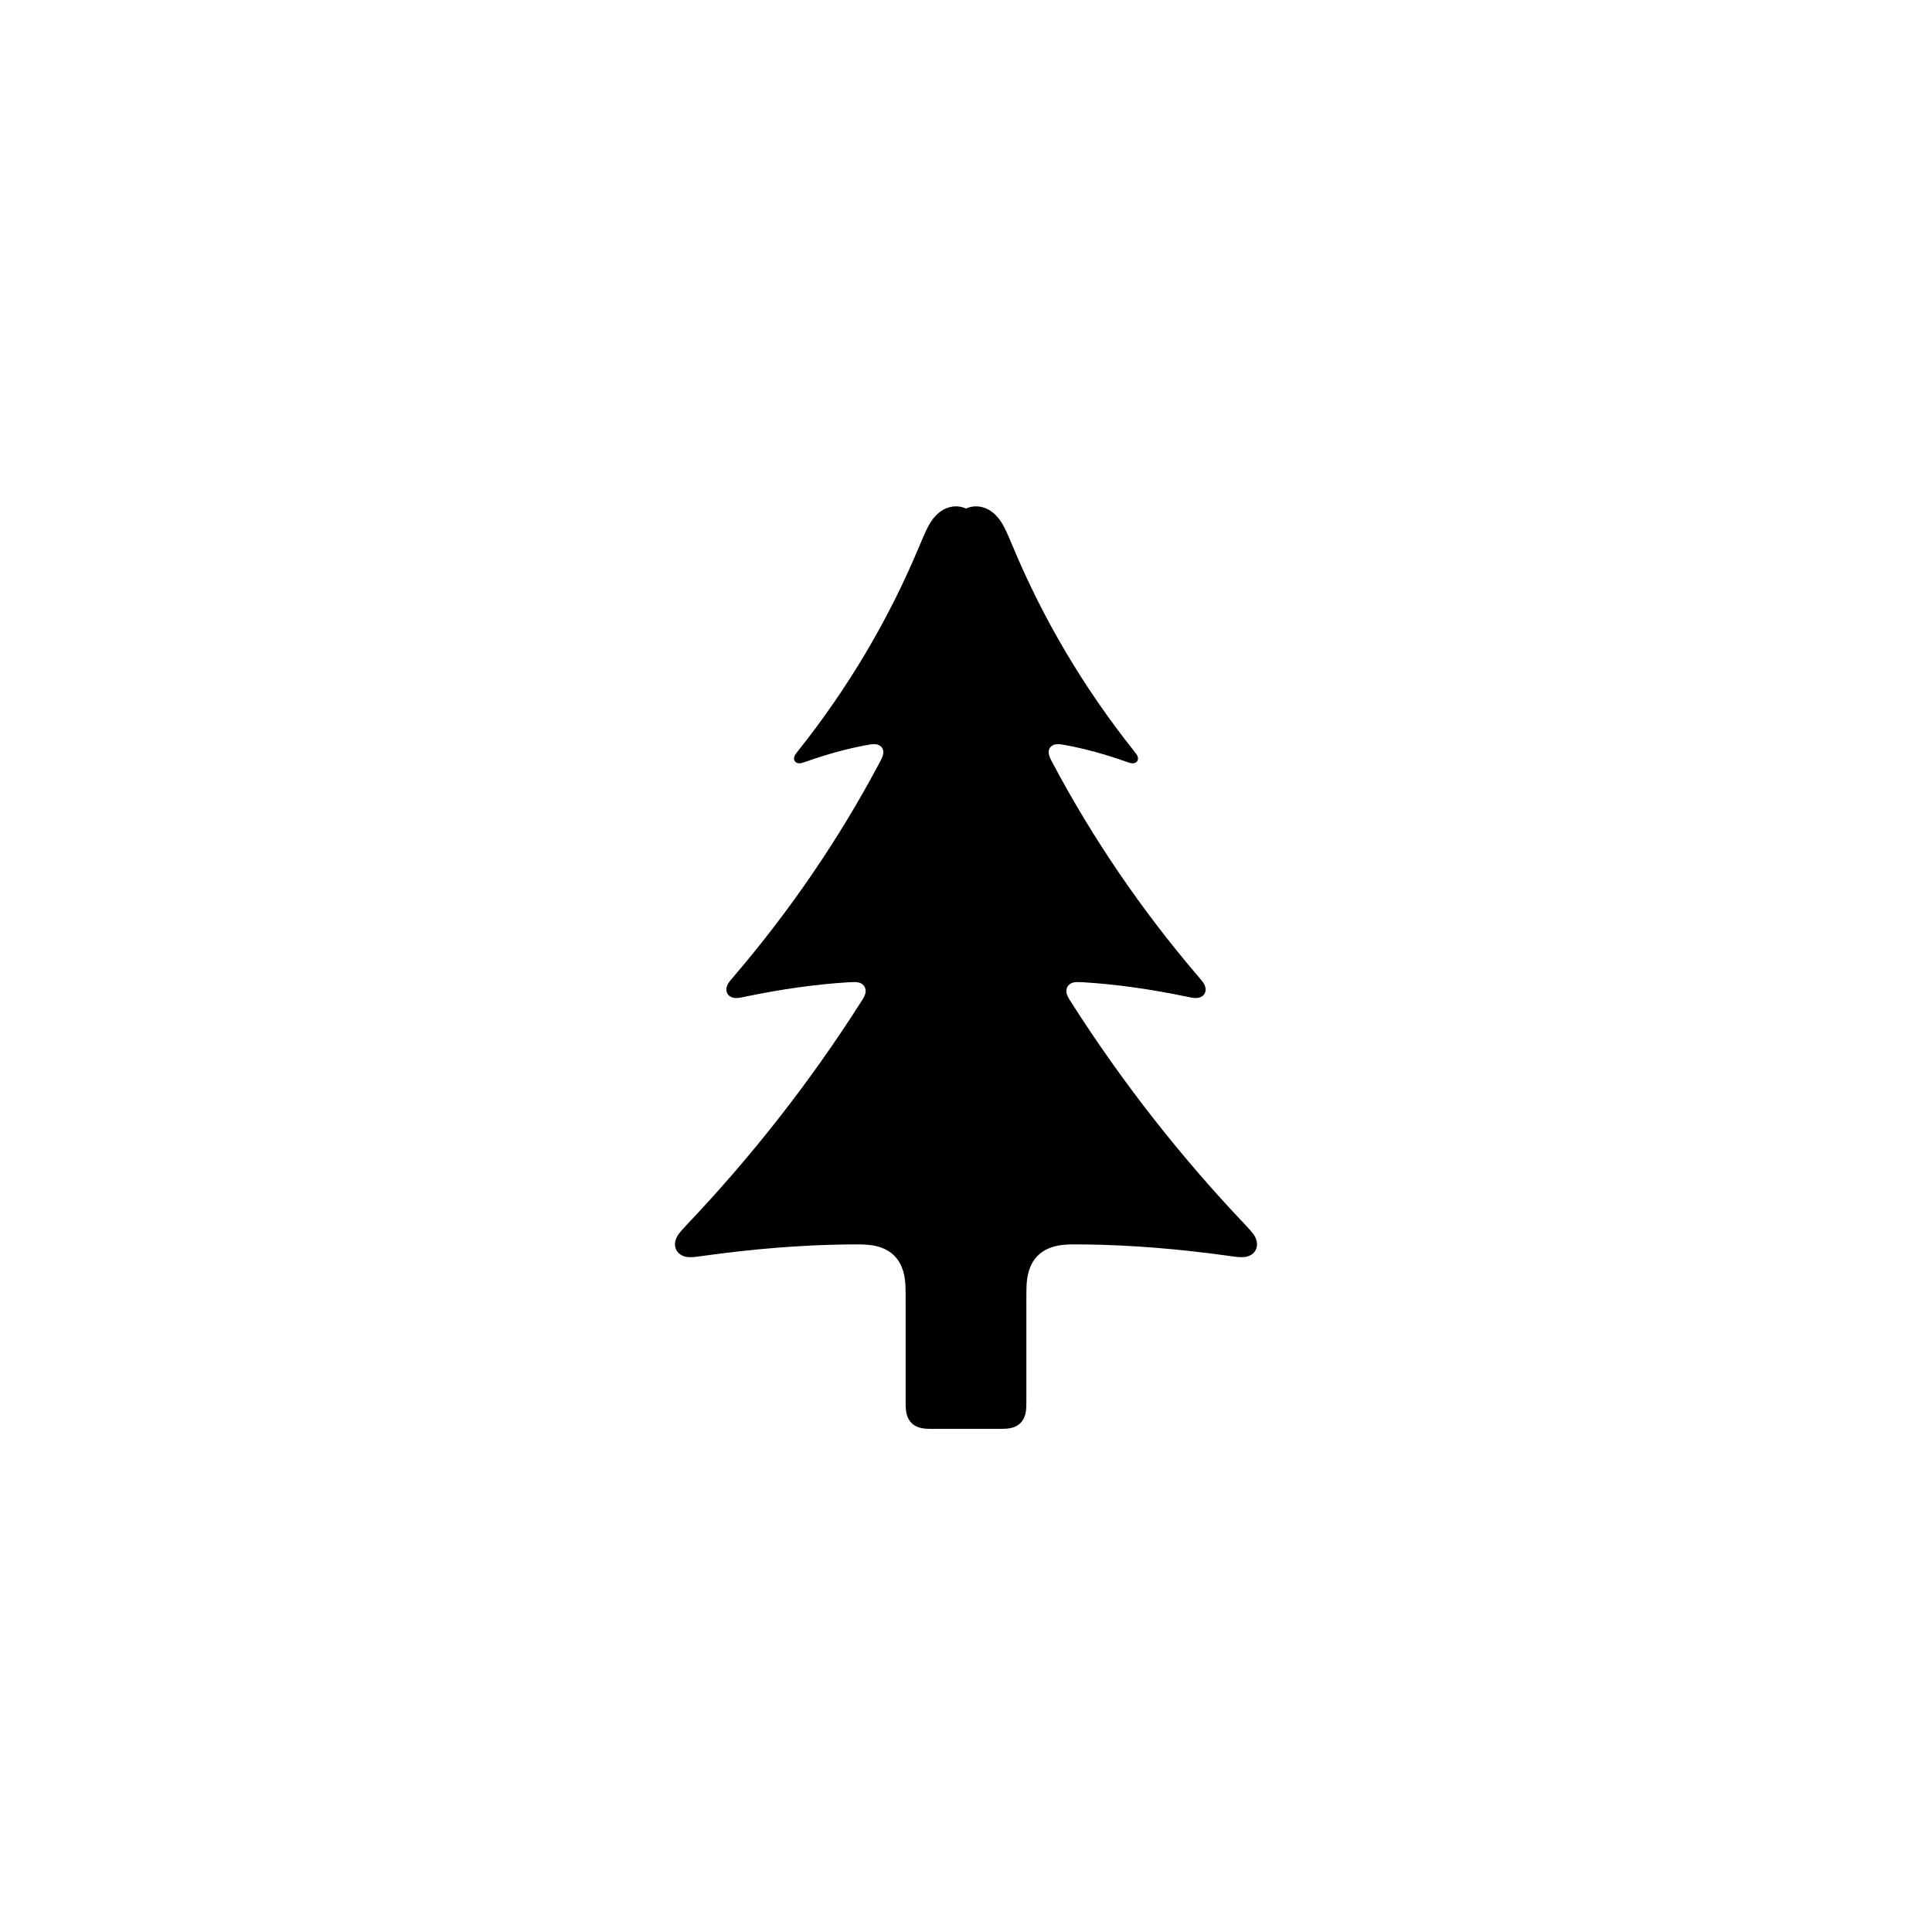
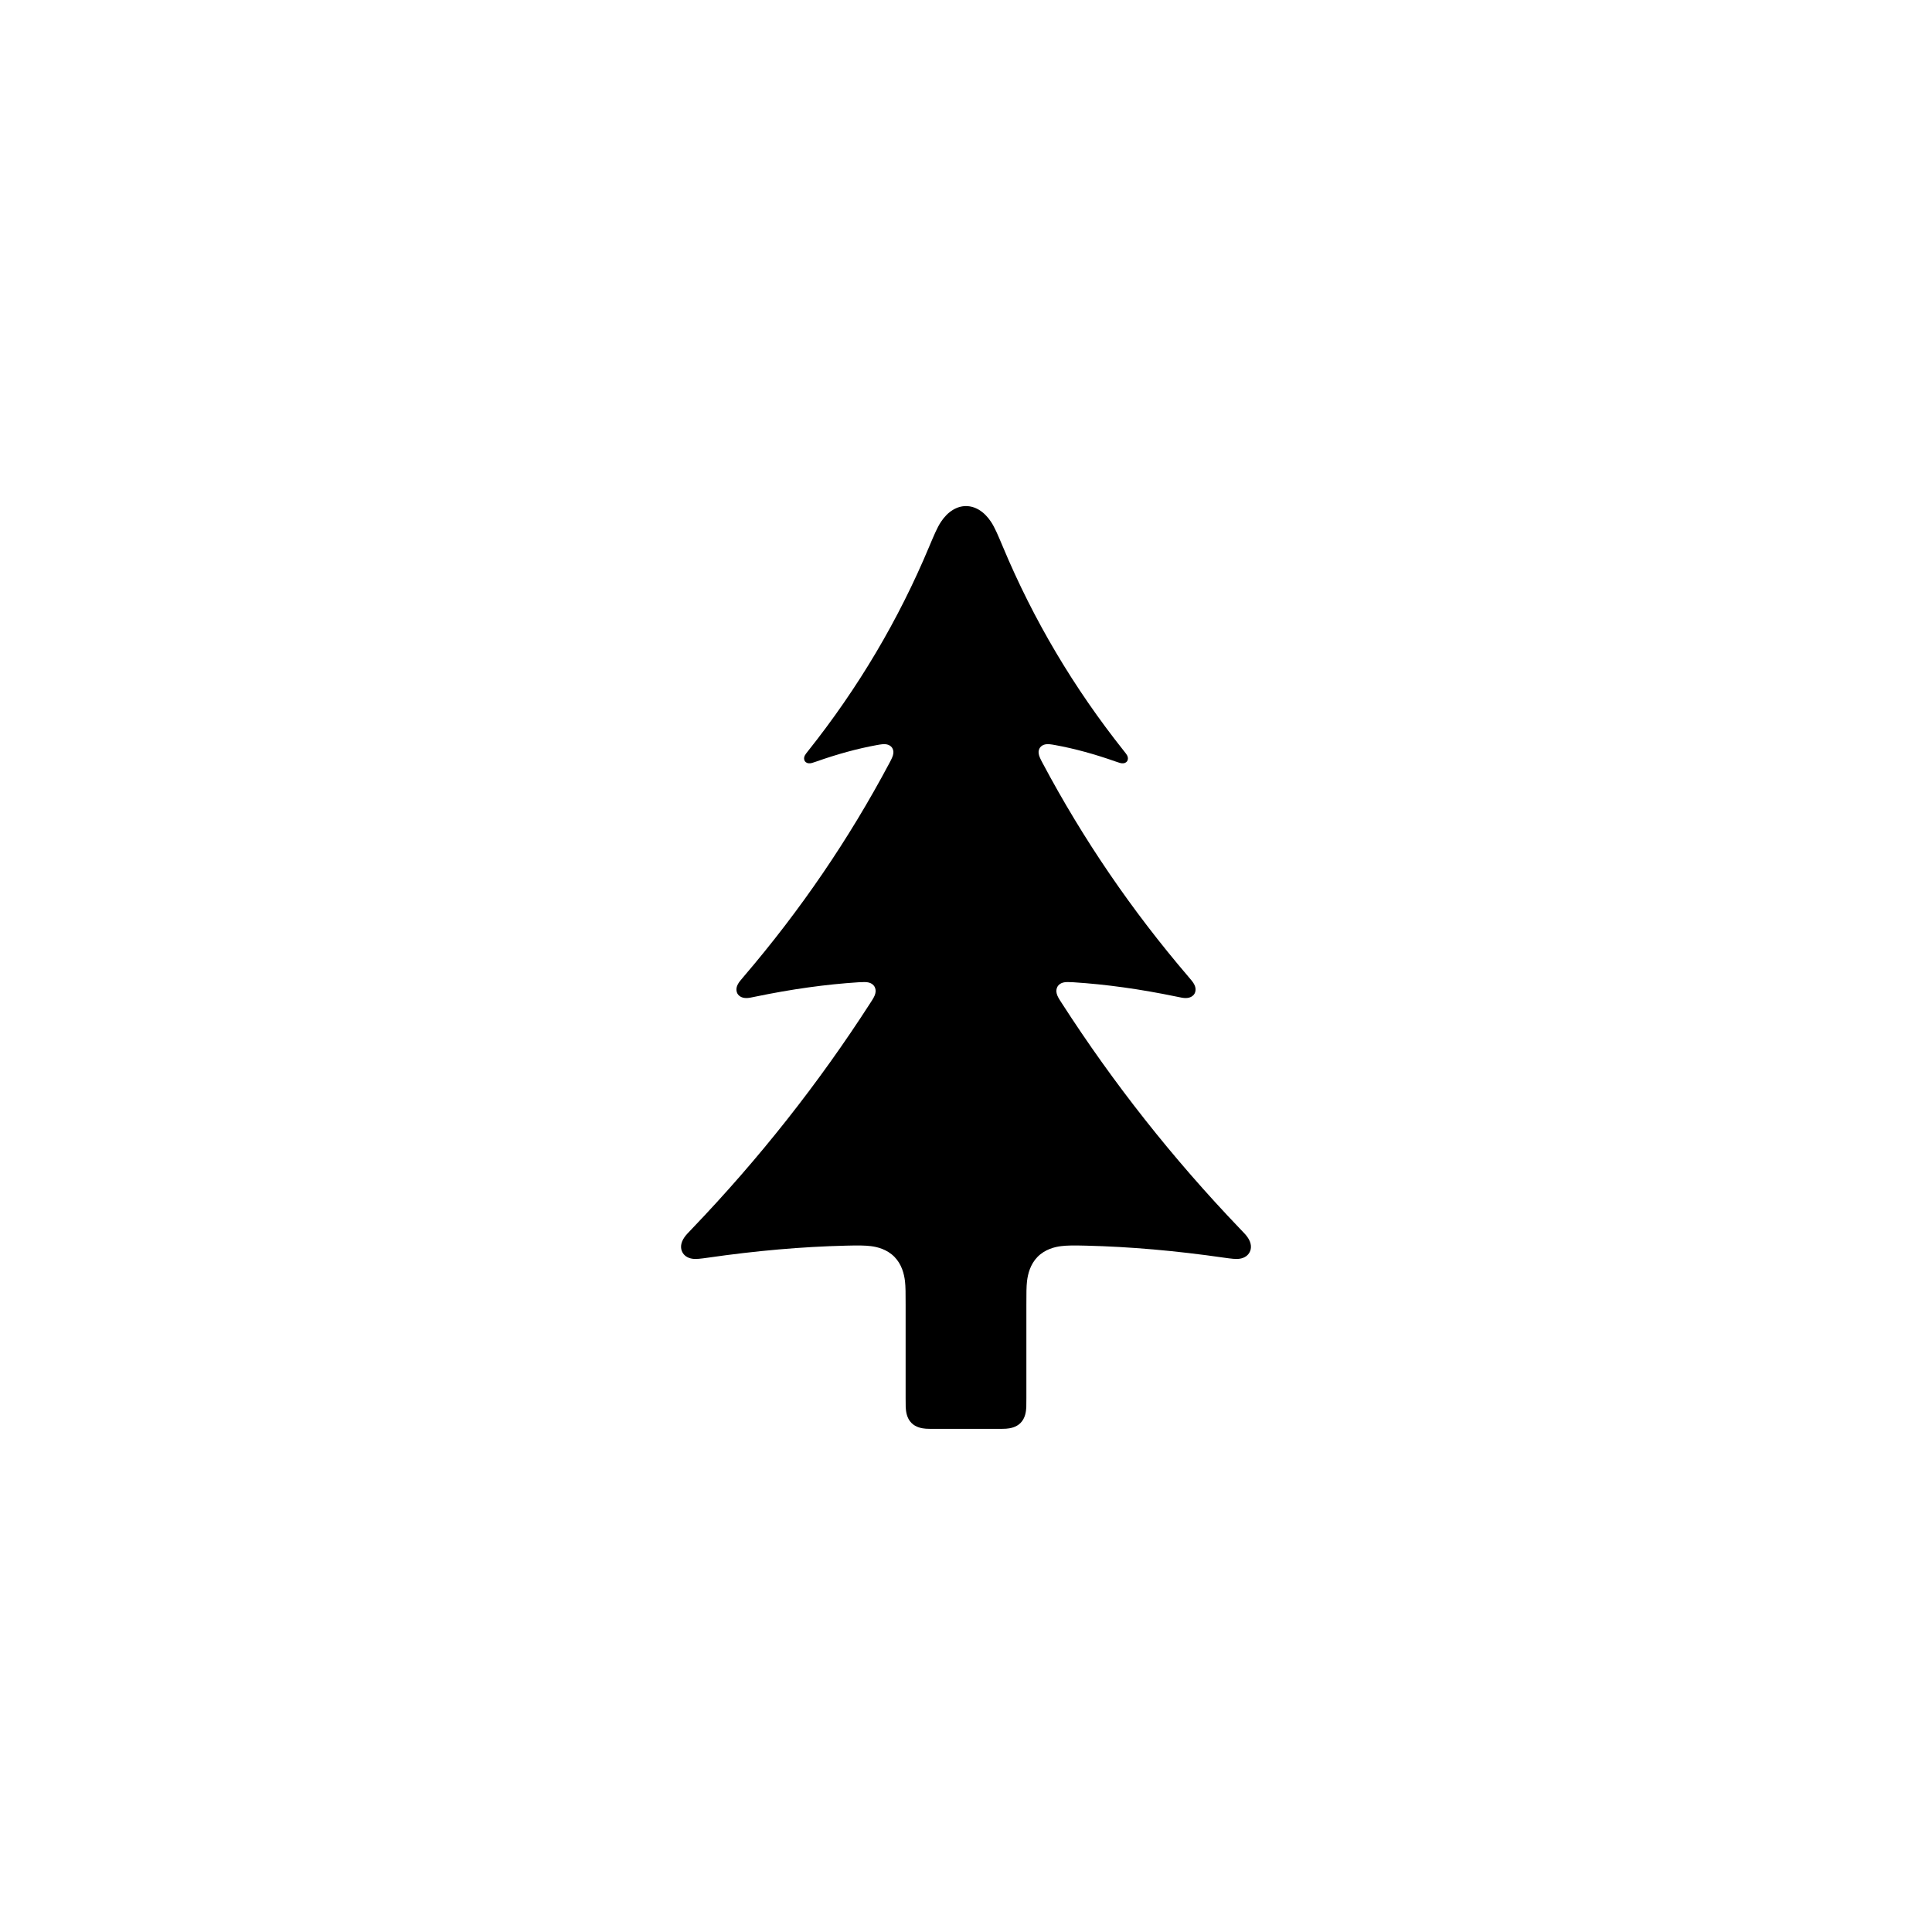
<svg xmlns="http://www.w3.org/2000/svg" viewBox="0 0 24 24" width="32" height="32">
-   <path fill-rule="evenodd" d="M11.634 17.75C11.569 17.75 11.533 17.75 11.502 17.748C11.452 17.744 11.378 17.732 11.323 17.677C11.263 17.617 11.254 17.534 11.251 17.481C11.25 17.455 11.25 17.421 11.25 17.366L11.25 16.194C11.25 16.089 11.25 16.024 11.248 15.973C11.243 15.872 11.224 15.717 11.113 15.603C11.012 15.499 10.877 15.472 10.787 15.464C10.732 15.458 10.659 15.457 10.516 15.459C9.953 15.466 9.359 15.514 8.733 15.601C8.642 15.614 8.586 15.622 8.535 15.615C8.469 15.605 8.424 15.571 8.401 15.527C8.378 15.482 8.375 15.417 8.421 15.344C8.445 15.307 8.478 15.272 8.533 15.213C9.342 14.36 10.061 13.442 10.689 12.457C10.721 12.408 10.743 12.373 10.751 12.337C10.757 12.305 10.752 12.278 10.739 12.257C10.726 12.233 10.702 12.215 10.671 12.206C10.638 12.197 10.6 12.199 10.541 12.202C10.136 12.227 9.71 12.287 9.262 12.38C9.207 12.392 9.173 12.399 9.142 12.398C9.089 12.397 9.055 12.374 9.037 12.345C9.019 12.313 9.017 12.271 9.041 12.227C9.054 12.201 9.075 12.177 9.114 12.131C9.818 11.308 10.421 10.424 10.924 9.478C10.949 9.431 10.967 9.396 10.972 9.362C10.977 9.33 10.969 9.305 10.955 9.286C10.94 9.266 10.916 9.251 10.885 9.246C10.854 9.241 10.82 9.246 10.765 9.256C10.524 9.3 10.273 9.369 10.01 9.462C9.976 9.473 9.956 9.481 9.937 9.482C9.908 9.485 9.886 9.473 9.874 9.457C9.862 9.439 9.858 9.413 9.875 9.381C9.883 9.367 9.894 9.353 9.914 9.328C10.536 8.546 11.037 7.701 11.417 6.792C11.48 6.643 11.516 6.556 11.563 6.484C11.658 6.339 11.775 6.29 11.875 6.29C11.914 6.29 11.957 6.298 12 6.317C12.043 6.298 12.086 6.29 12.125 6.29C12.225 6.29 12.342 6.339 12.437 6.484C12.484 6.556 12.52 6.643 12.583 6.792C12.963 7.701 13.464 8.546 14.086 9.328C14.106 9.353 14.117 9.367 14.125 9.381C14.142 9.413 14.138 9.439 14.126 9.457C14.114 9.473 14.092 9.485 14.063 9.482C14.044 9.481 14.024 9.473 13.99 9.462C13.727 9.369 13.476 9.3 13.235 9.256C13.18 9.246 13.146 9.241 13.115 9.246C13.084 9.251 13.06 9.266 13.045 9.286C13.031 9.305 13.023 9.33 13.028 9.362C13.033 9.396 13.051 9.431 13.076 9.478C13.579 10.424 14.182 11.308 14.886 12.131C14.925 12.177 14.946 12.201 14.959 12.227C14.983 12.271 14.981 12.313 14.963 12.345C14.945 12.374 14.911 12.397 14.858 12.398C14.827 12.399 14.793 12.392 14.738 12.38C14.29 12.287 13.864 12.227 13.459 12.202C13.4 12.199 13.362 12.197 13.329 12.206C13.298 12.215 13.274 12.233 13.261 12.257C13.248 12.278 13.243 12.305 13.249 12.337C13.257 12.373 13.279 12.408 13.311 12.457C13.939 13.442 14.658 14.36 15.467 15.213C15.522 15.272 15.555 15.307 15.579 15.344C15.625 15.417 15.622 15.482 15.599 15.527C15.576 15.571 15.531 15.605 15.465 15.615C15.414 15.622 15.358 15.614 15.267 15.601C14.641 15.514 14.047 15.466 13.484 15.459C13.341 15.457 13.268 15.458 13.213 15.464C13.123 15.472 12.988 15.499 12.887 15.603C12.776 15.717 12.757 15.872 12.752 15.973C12.75 16.024 12.75 16.089 12.75 16.194L12.75 17.366C12.75 17.421 12.75 17.455 12.749 17.481C12.746 17.534 12.737 17.617 12.677 17.677C12.622 17.732 12.548 17.744 12.498 17.748C12.467 17.75 12.431 17.75 12.366 17.75L11.634 17.75Z" />
+   <path fill-rule="evenodd" d="M11.634 17.75C11.569 17.75 11.533 17.75 11.502 17.748C11.452 17.744 11.378 17.732 11.323 17.677C11.263 17.617 11.254 17.534 11.251 17.481C11.25 17.455 11.25 17.421 11.25 17.366L11.25 16.208C11.25 16.065 11.25 15.985 11.242 15.915C11.231 15.825 11.202 15.706 11.111 15.613C11.018 15.519 10.899 15.49 10.819 15.48C10.748 15.471 10.662 15.47 10.508 15.474C9.964 15.487 9.392 15.537 8.79 15.624C8.703 15.636 8.647 15.644 8.597 15.636C8.537 15.626 8.496 15.594 8.476 15.554C8.452 15.508 8.451 15.442 8.504 15.367C8.524 15.339 8.55 15.312 8.602 15.258C9.431 14.392 10.168 13.459 10.813 12.457C10.845 12.408 10.865 12.376 10.873 12.343C10.882 12.311 10.877 12.281 10.864 12.257C10.85 12.233 10.827 12.215 10.795 12.206C10.762 12.197 10.724 12.199 10.665 12.202C10.26 12.228 9.835 12.287 9.387 12.38C9.331 12.392 9.298 12.399 9.267 12.398C9.214 12.397 9.18 12.374 9.162 12.345C9.144 12.313 9.142 12.271 9.166 12.227C9.179 12.201 9.2 12.177 9.239 12.131C9.943 11.308 10.546 10.424 11.049 9.478C11.074 9.431 11.092 9.396 11.097 9.362C11.102 9.33 11.093 9.305 11.08 9.286C11.065 9.266 11.041 9.251 11.01 9.246C10.979 9.241 10.945 9.246 10.89 9.256C10.649 9.3 10.398 9.369 10.135 9.462C10.101 9.473 10.081 9.481 10.062 9.482C10.033 9.485 10.011 9.473 9.999 9.457C9.987 9.439 9.983 9.413 10 9.381C10.008 9.367 10.019 9.353 10.039 9.328C10.661 8.546 11.162 7.701 11.542 6.792C11.605 6.643 11.641 6.556 11.688 6.484C11.861 6.221 12.139 6.221 12.312 6.484C12.359 6.556 12.395 6.643 12.458 6.792C12.838 7.701 13.339 8.546 13.961 9.328C13.981 9.353 13.992 9.367 14 9.381C14.017 9.413 14.013 9.439 14.001 9.457C13.989 9.473 13.967 9.485 13.938 9.482C13.919 9.481 13.899 9.473 13.865 9.462C13.602 9.369 13.351 9.3 13.11 9.256C13.055 9.246 13.021 9.241 12.99 9.246C12.959 9.251 12.935 9.266 12.92 9.286C12.907 9.305 12.898 9.33 12.903 9.362C12.908 9.396 12.926 9.431 12.951 9.478C13.454 10.424 14.057 11.308 14.761 12.131C14.8 12.177 14.821 12.201 14.834 12.227C14.858 12.271 14.856 12.313 14.838 12.345C14.82 12.374 14.786 12.397 14.733 12.398C14.702 12.399 14.669 12.392 14.613 12.38C14.165 12.287 13.74 12.228 13.335 12.202C13.276 12.199 13.238 12.197 13.205 12.206C13.173 12.215 13.15 12.233 13.136 12.257C13.123 12.281 13.118 12.311 13.127 12.343C13.135 12.376 13.155 12.408 13.187 12.457C13.832 13.459 14.569 14.392 15.398 15.258C15.45 15.312 15.476 15.339 15.496 15.367C15.549 15.442 15.548 15.508 15.524 15.554C15.504 15.594 15.463 15.626 15.403 15.636C15.353 15.644 15.297 15.636 15.21 15.624C14.608 15.537 14.036 15.487 13.492 15.474C13.338 15.47 13.252 15.471 13.181 15.48C13.101 15.49 12.982 15.519 12.889 15.613C12.798 15.706 12.769 15.825 12.758 15.915C12.75 15.985 12.75 16.065 12.75 16.208L12.75 17.366C12.75 17.421 12.75 17.455 12.749 17.481C12.746 17.534 12.737 17.617 12.677 17.677C12.622 17.732 12.548 17.744 12.498 17.748C12.467 17.75 12.431 17.75 12.366 17.75L11.634 17.75Z" />
</svg>
